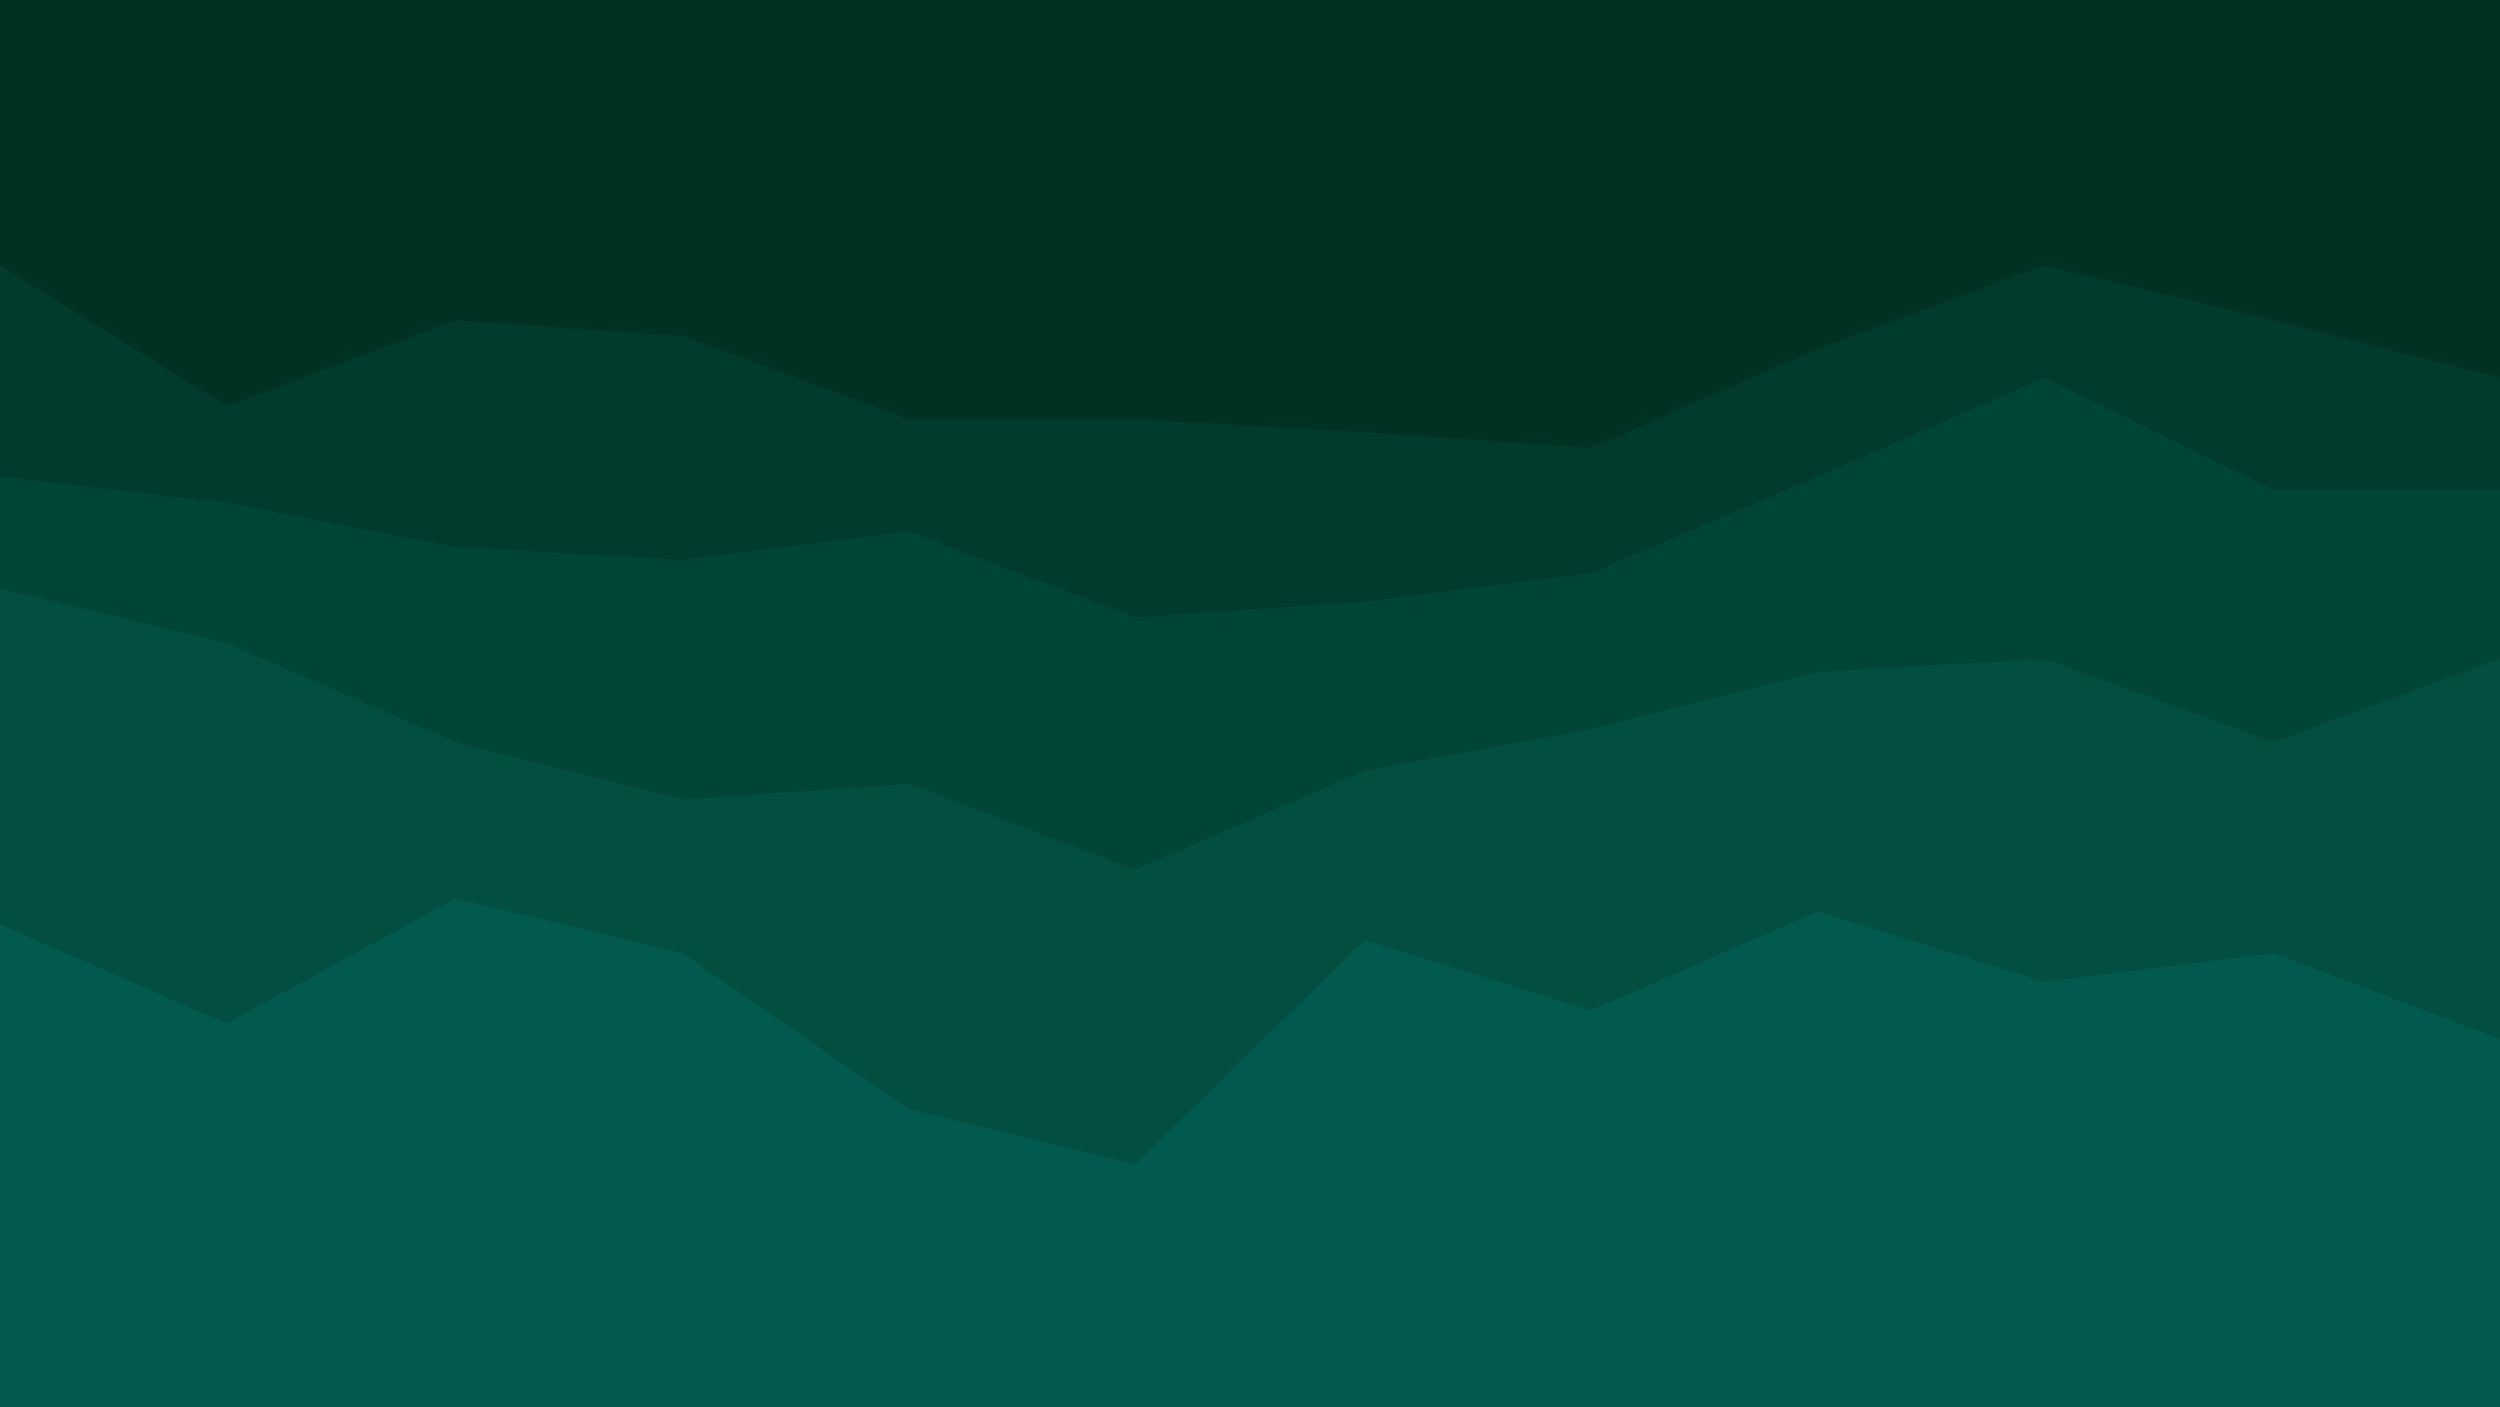
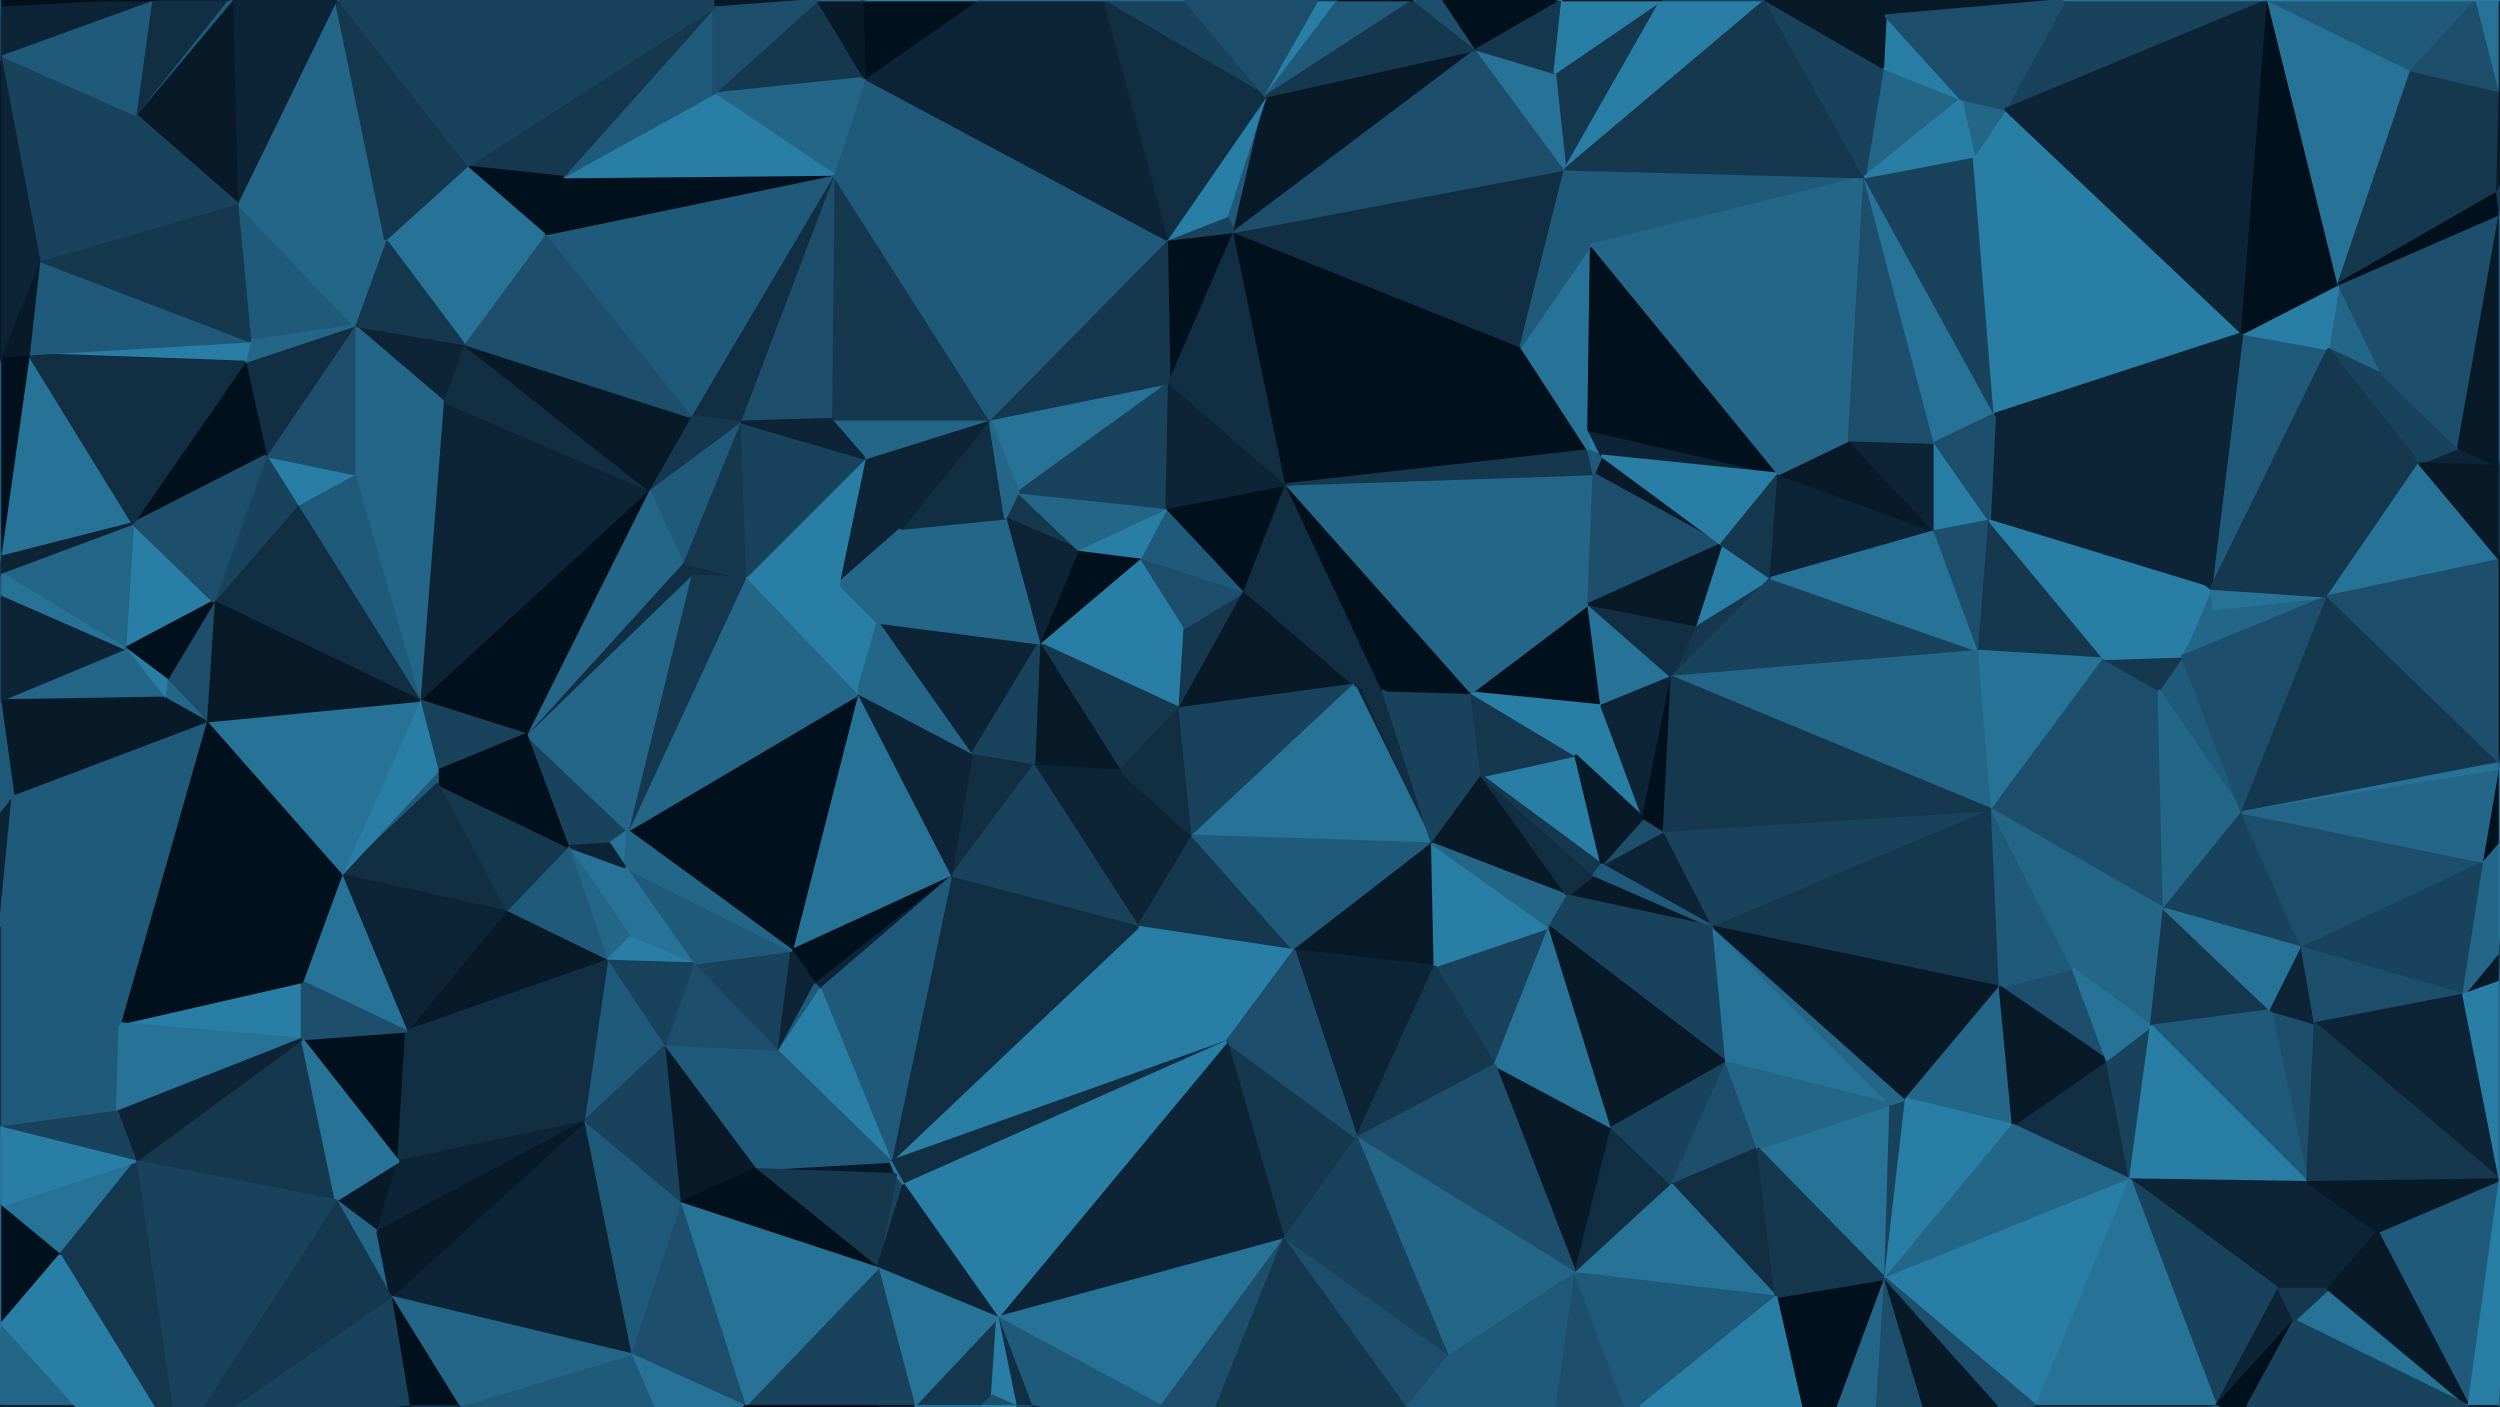
<svg xmlns="http://www.w3.org/2000/svg" id="visual" viewBox="0 0 960 540" width="960" height="540" version="1.1">
-   <path d="M0 104L87 158L175 125L262 131L349 163L436 163L524 168L611 174L698 136L785 104L873 125L960 147L960 0L873 0L785 0L698 0L611 0L524 0L436 0L349 0L262 0L175 0L87 0L0 0Z" fill="#003223" />
-   <path d="M0 185L87 195L175 212L262 217L349 206L436 239L524 233L611 222L698 185L785 147L873 190L960 190L960 145L873 123L785 102L698 134L611 172L524 166L436 161L349 161L262 129L175 123L87 156L0 102Z" fill="#013b2d" />
-   <path d="M0 228L87 249L175 287L262 309L349 303L436 336L524 298L611 282L698 260L785 255L873 287L960 255L960 188L873 188L785 145L698 183L611 220L524 231L436 237L349 204L262 215L175 210L87 193L0 183Z" fill="#014537" />
-   <path d="M0 357L87 395L175 347L262 368L349 428L436 449L524 363L611 390L698 352L785 379L873 368L960 401L960 253L873 285L785 253L698 258L611 280L524 296L436 334L349 301L262 307L175 285L87 247L0 226Z" fill="#024f42" />
-   <path d="M0 541L87 541L175 541L262 541L349 541L436 541L524 541L611 541L698 541L785 541L873 541L960 541L960 399L873 366L785 377L698 350L611 388L524 361L436 447L349 426L262 366L175 345L87 393L0 355Z" fill="#02594e" />
+   <g stroke-width="1" stroke-linejoin="bevel">
+     <path d="M453 272L455 241L399 247Z" fill="#297ea6" stroke="#297ea6" />
+     <path d="M399 247L430 296L453 272Z" fill="#15384f" stroke="#15384f" />
+     <path d="M455 241L438 214L399 247Z" fill="#297ea6" stroke="#297ea6" />
+     <path d="M438 214L414 211L399 247Z" fill="#00101c" stroke="#00101c" />
+     <path d="M399 247L397 294L430 296Z" fill="#081a28" stroke="#081a28" />
+     <path d="M453 272L478 227L455 241Z" fill="#15384f" stroke="#15384f" />
+     <path d="M455 241L478 227L438 214Z" fill="#1d4e6b" stroke="#1d4e6b" />
+     <path d="M478 227L448 195L438 214Z" fill="#205a7a" stroke="#205a7a" />
+     <path d="M438 214L448 195L414 211Z" fill="#297ea6" stroke="#297ea6" />
+     <path d="M337 239L373 290L399 247Z" fill="#0c2435" stroke="#0c2435" />
+     <path d="M399 247L373 290L397 294Z" fill="#19435d" stroke="#19435d" />
+     <path d="M391 189L386 199L414 211Z" fill="#15384f" stroke="#15384f" />
+     <path d="M414 211L386 199L399 247Z" fill="#0c2435" stroke="#0c2435" />
+     <path d="M437 356L458 321L430 296Z" fill="#0c2435" stroke="#0c2435" />
+     <path d="M430 296L458 321L453 272Z" fill="#112e42" stroke="#112e42" />
+     <path d="M453 272L520 263L478 227Z" fill="#081a28" stroke="#081a28" />
+     <path d="M437 356L430 296L397 294Z" fill="#0c2435" stroke="#0c2435" />
+     <path d="M448 195L391 189L414 211Z" fill="#246688" stroke="#246688" />
+     <path d="M458 321L520 263L453 272Z" fill="#19435d" stroke="#19435d" />
+     <path d="M478 227L494 186L448 195Z" fill="#00101c" stroke="#00101c" />
+     <path d="M346 203L337 239L386 199Z" fill="#246688" stroke="#246688" />
+     <path d="M386 199L337 239L399 247Z" fill="#246688" stroke="#246688" />
+     <path d="M520 263L494 186L478 227Z" fill="#112e42" stroke="#112e42" />
+     <path d="M449 147L380 161L391 189Z" fill="#277297" stroke="#277297" />
+     <path d="M550 324L523 264L520 263Z" fill="#0c2435" stroke="#0c2435" />
+     <path d="M520 263L531 265L494 186Z" fill="#112e42" stroke="#112e42" />
+     <path d="M380 161L346 203L386 199Z" fill="#112e42" stroke="#112e42" />
+     <path d="M322 224L329 267L337 239Z" fill="#297ea6" stroke="#297ea6" />
+     <path d="M337 239L329 267L373 290Z" fill="#246688" stroke="#246688" />
+     <path d="M365 337L397 294L373 290Z" fill="#112e42" stroke="#112e42" />
+     <path d="M365 337L437 356L397 294Z" fill="#19435d" stroke="#19435d" />
+     <path d="M550 324L531 265L523 264Z" fill="#112e42" stroke="#112e42" />
+     <path d="M550 324L520 263L458 321Z" fill="#277297" stroke="#277297" />
+     <path d="M523 264L531 265L520 263Z" fill="#112e42" stroke="#112e42" />
+     <path d="M329 267L365 337L373 290Z" fill="#0c2435" stroke="#0c2435" />
+     <path d="M449 147L391 189L448 195Z" fill="#19435d" stroke="#19435d" />
+     <path d="M391 189L380 161L386 199Z" fill="#246688" stroke="#246688" />
+     <path d="M494 186L449 147L448 195Z" fill="#0c2435" stroke="#0c2435" />
+     <path d="M332 176L322 224L346 203Z" fill="#0c2435" stroke="#0c2435" />
+     <path d="M346 203L322 224L337 239Z" fill="#246688" stroke="#246688" />
+     <path d="M380 161L332 176L346 203Z" fill="#0c2435" stroke="#0c2435" />
+     <path d="M437 356L497 365L458 321Z" fill="#15384f" stroke="#15384f" />
+     <path d="M569 298L565 266L531 265Z" fill="#19435d" stroke="#19435d" />
+     <path d="M531 265L565 266L494 186Z" fill="#00101c" stroke="#00101c" />
+     <path d="M497 365L550 324L458 321Z" fill="#205a7a" stroke="#205a7a" />
+     <path d="M380 161L319 161L332 176Z" fill="#246688" stroke="#246688" />
+     <path d="M332 176L286 222L322 224Z" fill="#297ea6" stroke="#297ea6" />
+     <path d="M320 67L319 161L380 161Z" fill="#15384f" stroke="#15384f" />
+     <path d="M284 162L286 222L332 176Z" fill="#19435d" stroke="#19435d" />
+     <path d="M322 224L286 222L329 267Z" fill="#297ea6" stroke="#297ea6" />
+     <path d="M329 267L304 365L365 337Z" fill="#277297" stroke="#277297" />
+     <path d="M550 324L569 298L531 265Z" fill="#19435d" stroke="#19435d" />
+     <path d="M437 356L471 400L497 365Z" fill="#297ea6" stroke="#297ea6" />
+     <path d="M497 365L551 371L550 324Z" fill="#081a28" stroke="#081a28" />
+     <path d="M342 446L471 400L437 356Z" fill="#297ea6" stroke="#297ea6" />
+     <path d="M474 89L448 92L449 147Z" fill="#00101c" stroke="#00101c" />
+     <path d="M449 147L448 92L380 161Z" fill="#15384f" stroke="#15384f" />
+     <path d="M474 89L449 147L494 186Z" fill="#112e42" stroke="#112e42" />
+     <path d="M241 319L304 365L329 267Z" fill="#00101c" stroke="#00101c" />
+     <path d="M365 337L342 446L437 356Z" fill="#112e42" stroke="#112e42" />
+     <path d="M262 216L265 221L286 222Z" fill="#112e42" stroke="#112e42" />
+     <path d="M286 222L241 319L329 267Z" fill="#246688" stroke="#246688" />
+     <path d="M304 365L313 378L365 337Z" fill="#00101c" stroke="#00101c" />
+     <path d="M313 378L315 380L365 337Z" fill="#0c2435" stroke="#0c2435" />
+     <path d="M521 437L551 371L497 365Z" fill="#0c2435" stroke="#0c2435" />
+     <path d="M615 332L605 290L569 298Z" fill="#297ea6" stroke="#297ea6" />
+     <path d="M284 162L262 216L286 222Z" fill="#15384f" stroke="#15384f" />
+     <path d="M266 370L299 404L304 365Z" fill="#19435d" stroke="#19435d" />
+     <path d="M320 67L284 162L319 161Z" fill="#1d4e6b" stroke="#1d4e6b" />
+     <path d="M319 161L284 162L332 176Z" fill="#0c2435" stroke="#0c2435" />
+     <path d="M584 133L474 89L494 186Z" fill="#00101c" stroke="#00101c" />
+     <path d="M486 37L471 83L474 89Z" fill="#205a7a" stroke="#205a7a" />
+     <path d="M474 89L471 83L448 92Z" fill="#19435d" stroke="#19435d" />
+     <path d="M602 344L569 298L550 324Z" fill="#081a28" stroke="#081a28" />
+     <path d="M569 298L605 290L565 266Z" fill="#15384f" stroke="#15384f" />
+     <path d="M565 266L612 182L494 186Z" fill="#246688" stroke="#246688" />
+     <path d="M615 271L610 232L565 266Z" fill="#00101c" stroke="#00101c" />
+     <path d="M605 290L615 271L565 266Z" fill="#297ea6" stroke="#297ea6" />
+     <path d="M320 67L265 160L284 162Z" fill="#112e42" stroke="#112e42" />
+     <path d="M284 162L249 188L262 216Z" fill="#205a7a" stroke="#205a7a" />
+     <path d="M320 67L380 161L448 92Z" fill="#205a7a" stroke="#205a7a" />
+     <path d="M265 160L249 188L284 162Z" fill="#15384f" stroke="#15384f" />
+     <path d="M241 319L286 222L265 221Z" fill="#15384f" stroke="#15384f" />
+     <path d="M574 409L595 356L551 371Z" fill="#19435d" stroke="#19435d" />
+     <path d="M551 371L595 356L550 324Z" fill="#297ea6" stroke="#297ea6" />
+     <path d="M605 290L631 314L615 271Z" fill="#297ea6" stroke="#297ea6" />
+     <path d="M595 356L602 344L550 324Z" fill="#246688" stroke="#246688" />
+     <path d="M304 365L299 404L313 378Z" fill="#0c2435" stroke="#0c2435" />
+     <path d="M313 378L299 404L315 380Z" fill="#205a7a" stroke="#205a7a" />
+     <path d="M315 380L342 446L365 337Z" fill="#205a7a" stroke="#205a7a" />
+     <path d="M241 319L202 282L218 325Z" fill="#19435d" stroke="#19435d" />
+     <path d="M615 175L612 182L661 209Z" fill="#081a28" stroke="#081a28" />
+     <path d="M610 232L612 182L565 266Z" fill="#246688" stroke="#246688" />
+     <path d="M610 173L584 133L494 186Z" fill="#00101c" stroke="#00101c" />
+     <path d="M234 324L241 319L218 325Z" fill="#19435d" stroke="#19435d" />
+     <path d="M240 333L266 370L304 365Z" fill="#205a7a" stroke="#205a7a" />
+     <path d="M612 182L610 173L494 186Z" fill="#15384f" stroke="#15384f" />
+     <path d="M658 356L612 336L602 344Z" fill="#081a28" stroke="#081a28" />
+     <path d="M602 344L612 336L569 298Z" fill="#112e42" stroke="#112e42" />
+     <path d="M612 336L615 332L569 298Z" fill="#15384f" stroke="#15384f" />
+     <path d="M615 175L610 165L610 173Z" fill="#297ea6" stroke="#297ea6" />
+     <path d="M610 173L610 165L584 133Z" fill="#277297" stroke="#277297" />
+     <path d="M661 209L612 182L610 232Z" fill="#1d4e6b" stroke="#1d4e6b" />
+     <path d="M612 182L615 175L610 173Z" fill="#205a7a" stroke="#205a7a" />
+     <path d="M234 324L240 333L241 319Z" fill="#277297" stroke="#277297" />
+     <path d="M241 319L240 333L304 365Z" fill="#246688" stroke="#246688" />
+     <path d="M493 476L521 437L471 400Z" fill="#15384f" stroke="#15384f" />
+     <path d="M471 400L521 437L497 365Z" fill="#1d4e6b" stroke="#1d4e6b" />
+     <path d="M241 319L265 221L202 282Z" fill="#246688" stroke="#246688" />
+     <path d="M299 404L342 446L315 380Z" fill="#297ea6" stroke="#297ea6" />
+     <path d="M639 319L615 332L658 356Z" fill="#0c2435" stroke="#0c2435" />
+     <path d="M639 319L631 314L615 332Z" fill="#1d4e6b" stroke="#1d4e6b" />
+     <path d="M615 332L631 314L605 290Z" fill="#081a28" stroke="#081a28" />
+     <path d="M615 271L642 260L610 232Z" fill="#277297" stroke="#277297" />
+     <path d="M521 437L574 409L551 371Z" fill="#15384f" stroke="#15384f" />
+     <path d="M658 356L615 332L612 336Z" fill="#205a7a" stroke="#205a7a" />
+     <path d="M347 455L344 451L337 487Z" fill="#19435d" stroke="#19435d" />
+     <path d="M290 449L344 451L342 446Z" fill="#081a28" stroke="#081a28" />
+     <path d="M342 446L347 455L471 400Z" fill="#112e42" stroke="#112e42" />
+     <path d="M240 333L242 360L266 370Z" fill="#277297" stroke="#277297" />
+     <path d="M266 370L255 402L299 404Z" fill="#1d4e6b" stroke="#1d4e6b" />
+     <path d="M218 325L242 360L240 333Z" fill="#277297" stroke="#277297" />
+     <path d="M631 314L642 260L615 271Z" fill="#0c2435" stroke="#0c2435" />
+     <path d="M290 449L342 446L299 404Z" fill="#205a7a" stroke="#205a7a" />
+     <path d="M344 451L347 455L342 446Z" fill="#277297" stroke="#277297" />
+     <path d="M332 30L320 67L448 92Z" fill="#205a7a" stroke="#205a7a" />
+     <path d="M658 356L602 344L595 356Z" fill="#19435d" stroke="#19435d" />
+     <path d="M631 314L639 319L642 260Z" fill="#00101c" stroke="#00101c" />
+     <path d="M234 324L218 325L240 333Z" fill="#0c2435" stroke="#0c2435" />
+     <path d="M202 282L265 221L262 216Z" fill="#112e42" stroke="#112e42" />
+     <path d="M680 222L651 240L642 260Z" fill="#15384f" stroke="#15384f" />
+     <path d="M642 260L651 240L610 232Z" fill="#112e42" stroke="#112e42" />
+     <path d="M615 175L683 182L610 165Z" fill="#0c2435" stroke="#0c2435" />
+     <path d="M567 19L486 37L474 89Z" fill="#081a28" stroke="#081a28" />
+     <path d="M471 83L486 37L448 92Z" fill="#297ea6" stroke="#297ea6" />
+     <path d="M218 325L233 369L242 360Z" fill="#246688" stroke="#246688" />
+     <path d="M242 360L233 369L266 370Z" fill="#297ea6" stroke="#297ea6" />
+     <path d="M233 369L255 402L266 370Z" fill="#19435d" stroke="#19435d" />
+     <path d="M249 188L202 282L262 216Z" fill="#246688" stroke="#246688" />
+     <path d="M218 325L194 350L233 369Z" fill="#205a7a" stroke="#205a7a" />
+     <path d="M383 506L493 476L471 400Z" fill="#0c2435" stroke="#0c2435" />
+     <path d="M605 489L619 433L574 409Z" fill="#081a28" stroke="#081a28" />
+     <path d="M680 222L661 209L651 240Z" fill="#297ea6" stroke="#297ea6" />
+     <path d="M651 240L661 209L610 232Z" fill="#081a28" stroke="#081a28" />
+     <path d="M610 165L611 94L584 133Z" fill="#277297" stroke="#277297" />
+     <path d="M255 402L290 449L299 404Z" fill="#205a7a" stroke="#205a7a" />
+     <path d="M347 455L383 506L471 400Z" fill="#297ea6" stroke="#297ea6" />
+     <path d="M683 182L611 94L610 165Z" fill="#00101c" stroke="#00101c" />
+     <path d="M584 133L601 65L474 89Z" fill="#112e42" stroke="#112e42" />
+     <path d="M375 0L332 30L448 92Z" fill="#0c2435" stroke="#0c2435" />
+     <path d="M320 67L209 90L265 160Z" fill="#205a7a" stroke="#205a7a" />
+     <path d="M161 269L202 282L249 188Z" fill="#00101c" stroke="#00101c" />
+     <path d="M290 449L337 487L344 451Z" fill="#15384f" stroke="#15384f" />
+     <path d="M663 408L658 356L595 356Z" fill="#19435d" stroke="#19435d" />
+     <path d="M760 250L680 222L642 260Z" fill="#19435d" stroke="#19435d" />
+     <path d="M619 433L595 356L574 409Z" fill="#277297" stroke="#277297" />
+     <path d="M233 369L224 431L255 402Z" fill="#205a7a" stroke="#205a7a" />
+     <path d="M255 402L261 462L290 449Z" fill="#081a28" stroke="#081a28" />
+     <path d="M168 301L194 350L218 325Z" fill="#15384f" stroke="#15384f" />
+     <path d="M760 250L642 260L765 311Z" fill="#246688" stroke="#246688" />
+     <path d="M661 209L683 182L615 175Z" fill="#297ea6" stroke="#297ea6" />
+     <path d="M455 0L423 0L486 37Z" fill="#19435d" stroke="#19435d" />
+     <path d="M486 37L423 0L448 92Z" fill="#112e42" stroke="#112e42" />
+     <path d="M337 487L383 506L347 455Z" fill="#0c2435" stroke="#0c2435" />
+     <path d="M507 0L455 0L486 37Z" fill="#1d4e6b" stroke="#1d4e6b" />
+     <path d="M597 28L601 65L638 0Z" fill="#15384f" stroke="#15384f" />
+     <path d="M611 94L601 65L584 133Z" fill="#205a7a" stroke="#205a7a" />
+     <path d="M423 0L375 0L448 92Z" fill="#0c2435" stroke="#0c2435" />
+     <path d="M605 489L574 409L521 437Z" fill="#1d4e6b" stroke="#1d4e6b" />
+     <path d="M161 269L168 296L202 282Z" fill="#19435d" stroke="#19435d" />
+     <path d="M202 282L168 301L218 325Z" fill="#00101c" stroke="#00101c" />
+     <path d="M161 269L249 188L170 154Z" fill="#0c2435" stroke="#0c2435" />
+     <path d="M168 296L168 301L202 282Z" fill="#00101c" stroke="#00101c" />
+     <path d="M680 222L683 182L661 209Z" fill="#15384f" stroke="#15384f" />
+     <path d="M224 431L261 462L255 402Z" fill="#19435d" stroke="#19435d" />
+     <path d="M290 449L261 462L337 487Z" fill="#00101c" stroke="#00101c" />
+     <path d="M377 540L381 536L351 540Z" fill="#15384f" stroke="#15384f" />
+     <path d="M514 0L507 0L486 37Z" fill="#297ea6" stroke="#297ea6" />
+     <path d="M170 154L249 188L178 132Z" fill="#112e42" stroke="#112e42" />
+     <path d="M168 296L131 336L168 301Z" fill="#205a7a" stroke="#205a7a" />
+     <path d="M314 0L274 36L332 30Z" fill="#15384f" stroke="#15384f" />
+     <path d="M332 30L274 36L320 67Z" fill="#246688" stroke="#246688" />
+     <path d="M543 0L514 0L486 37Z" fill="#205a7a" stroke="#205a7a" />
+     <path d="M156 396L233 369L194 350Z" fill="#081a28" stroke="#081a28" />
+     <path d="M156 396L224 431L233 369Z" fill="#112e42" stroke="#112e42" />
+     <path d="M375 0L331 0L332 30Z" fill="#00101c" stroke="#00101c" />
+     <path d="M601 65L567 19L474 89Z" fill="#1d4e6b" stroke="#1d4e6b" />
+     <path d="M216 68L209 90L320 67Z" fill="#00101c" stroke="#00101c" />
+     <path d="M178 132L249 188L265 160Z" fill="#081a28" stroke="#081a28" />
+     <path d="M209 90L178 132L265 160Z" fill="#1d4e6b" stroke="#1d4e6b" />
+     <path d="M331 0L314 0L332 30Z" fill="#081a28" stroke="#081a28" />
+     <path d="M274 36L216 68L320 67Z" fill="#297ea6" stroke="#297ea6" />
+     <path d="M567 19L543 0L486 37Z" fill="#15384f" stroke="#15384f" />
+     <path d="M619 433L663 408L595 356Z" fill="#081a28" stroke="#081a28" />
+     <path d="M743 204L683 182L680 222Z" fill="#0c2435" stroke="#0c2435" />
+     <path d="M274 3L216 68L274 36Z" fill="#205a7a" stroke="#205a7a" />
+     <path d="M209 90L148 92L178 132Z" fill="#277297" stroke="#277297" />
+     <path d="M638 0L601 65L678 0Z" fill="#297ea6" stroke="#297ea6" />
+     <path d="M601 65L597 28L567 19Z" fill="#277297" stroke="#277297" />
+     <path d="M567 19L549 -8L543 0Z" fill="#1d4e6b" stroke="#1d4e6b" />
+     <path d="M433 -37L418 -30L423 0Z" fill="#297ea6" stroke="#297ea6" />
+     <path d="M423 0L418 -30L375 0Z" fill="#246688" stroke="#246688" />
+     <path d="M375 0L418 -30L331 0Z" fill="#297ea6" stroke="#297ea6" />
+     <path d="M331 0L270 -55L314 0Z" fill="#246688" stroke="#246688" />
+     <path d="M433 -37L423 0L455 0Z" fill="#246688" stroke="#246688" />
+     <path d="M433 -37L455 0L507 0Z" fill="#1d4e6b" stroke="#1d4e6b" />
+     <path d="M529 -35L507 0L514 0Z" fill="#15384f" stroke="#15384f" />
+     <path d="M381 536L383 506L351 540Z" fill="#15384f" stroke="#15384f" />
+     <path d="M383 506L446 540L493 476Z" fill="#277297" stroke="#277297" />
+     <path d="M605 489L642 455L619 433Z" fill="#112e42" stroke="#112e42" />
+     <path d="M396 540L446 540L383 506Z" fill="#205a7a" stroke="#205a7a" />
+     <path d="M619 433L642 455L663 408Z" fill="#19435d" stroke="#19435d" />
+     <path d="M390 540L396 540L383 506Z" fill="#112e42" stroke="#112e42" />
+     <path d="M381 536L390 540L383 506Z" fill="#297ea6" stroke="#297ea6" />
+     <path d="M600 0L549 -8L567 19Z" fill="#00101c" stroke="#00101c" />
+     <path d="M543 0L529 -35L514 0Z" fill="#00101c" stroke="#00101c" />
+     <path d="M351 540L383 506L337 487Z" fill="#277297" stroke="#277297" />
+     <path d="M381 536L377 540L390 540Z" fill="#1d4e6b" stroke="#1d4e6b" />
+     <path d="M529 -35L433 -37L507 0Z" fill="#15384f" stroke="#15384f" />
+     <path d="M270 -55L274 3L314 0Z" fill="#081a28" stroke="#081a28" />
+     <path d="M605 489L521 437L556 521Z" fill="#246688" stroke="#246688" />
+     <path d="M556 521L521 437L493 476Z" fill="#19435d" stroke="#19435d" />
+     <path d="M743 204L710 169L683 182Z" fill="#081a28" stroke="#081a28" />
+     <path d="M683 182L710 169L611 94Z" fill="#246688" stroke="#246688" />
+     <path d="M743 204L680 222L760 250Z" fill="#277297" stroke="#277297" />
+     <path d="M270 -55L331 0L418 -30Z" fill="#19435d" stroke="#19435d" />
+     <path d="M314 0L274 3L274 36Z" fill="#1d4e6b" stroke="#1d4e6b" />
+     <path d="M540 541L556 521L493 476Z" fill="#1d4e6b" stroke="#1d4e6b" />
+     <path d="M337 540L351 540L337 487Z" fill="#19435d" stroke="#19435d" />
+     <path d="M337 540L337 487L286 540Z" fill="#19435d" stroke="#19435d" />
+     <path d="M286 540L337 487L261 462Z" fill="#277297" stroke="#277297" />
+     <path d="M396 540L462 553L446 540Z" fill="#205a7a" stroke="#205a7a" />
+     <path d="M446 540L462 553L493 476Z" fill="#1d4e6b" stroke="#1d4e6b" />
+     <path d="M274 594L462 553L396 540Z" fill="#112e42" stroke="#112e42" />
+     <path d="M274 594L396 540L390 540Z" fill="#1d4e6b" stroke="#1d4e6b" />
+     <path d="M274 594L390 540L377 540Z" fill="#297ea6" stroke="#297ea6" />
+     <path d="M274 594L377 540L351 540Z" fill="#277297" stroke="#277297" />
+     <path d="M136 125L170 154L178 132Z" fill="#0c2435" stroke="#0c2435" />
+     <path d="M136 125L136 182L170 154Z" fill="#246688" stroke="#246688" />
+     <path d="M170 154L136 182L161 269Z" fill="#246688" stroke="#246688" />
+     <path d="M131 336L194 350L168 301Z" fill="#112e42" stroke="#112e42" />
+     <path d="M131 336L156 396L194 350Z" fill="#0c2435" stroke="#0c2435" />
+     <path d="M242 520L286 540L261 462Z" fill="#1d4e6b" stroke="#1d4e6b" />
+     <path d="M131 336L168 296L161 269Z" fill="#297ea6" stroke="#297ea6" />
+     <path d="M620 -14L529 -35L549 -8Z" fill="#15384f" stroke="#15384f" />
+     <path d="M549 -8L529 -35L543 0Z" fill="#277297" stroke="#277297" />
+     <path d="M462 553L540 541L493 476Z" fill="#15384f" stroke="#15384f" />
+     <path d="M556 521L598 540L605 489Z" fill="#205a7a" stroke="#205a7a" />
+     <path d="M597 28L600 0L567 19Z" fill="#15384f" stroke="#15384f" />
+     <path d="M638 0L600 0L597 28Z" fill="#297ea6" stroke="#297ea6" />
+     <path d="M79 277L131 336L161 269Z" fill="#277297" stroke="#277297" />
+     <path d="M642 455L675 441L663 408Z" fill="#1d4e6b" stroke="#1d4e6b" />
+     <path d="M765 311L639 319L658 356Z" fill="#19435d" stroke="#19435d" />
+     <path d="M682 498L675 441L642 455Z" fill="#112e42" stroke="#112e42" />
+     <path d="M682 498L642 455L605 489Z" fill="#277297" stroke="#277297" />
+     <path d="M274 3L179 64L216 68Z" fill="#15384f" stroke="#15384f" />
+     <path d="M216 68L179 64L209 90Z" fill="#00101c" stroke="#00101c" />
+     <path d="M242 520L261 462L224 431Z" fill="#205a7a" stroke="#205a7a" />
+     <path d="M337 540L274 594L351 540Z" fill="#081a28" stroke="#081a28" />
+     <path d="M642 260L639 319L765 311Z" fill="#15384f" stroke="#15384f" />
+     <path d="M716 68L601 65L611 94Z" fill="#205a7a" stroke="#205a7a" />
+     <path d="M148 92L136 125L178 132Z" fill="#15384f" stroke="#15384f" />
+     <path d="M136 182L114 194L161 269Z" fill="#205a7a" stroke="#205a7a" />
+     <path d="M102 175L114 194L136 182Z" fill="#297ea6" stroke="#297ea6" />
+     <path d="M150 498L242 520L224 431Z" fill="#0c2435" stroke="#0c2435" />
+     <path d="M179 64L148 92L209 90Z" fill="#277297" stroke="#277297" />
+     <path d="M743 204L743 170L710 169Z" fill="#0c2435" stroke="#0c2435" />
+     <path d="M643 -6L638 0L678 0Z" fill="#19435d" stroke="#19435d" />
+     <path d="M600 0L620 -14L549 -8Z" fill="#297ea6" stroke="#297ea6" />
+     <path d="M638 0L620 -14L600 0Z" fill="#081a28" stroke="#081a28" />
+     <path d="M765 311L658 356L768 379Z" fill="#15384f" stroke="#15384f" />
+     <path d="M743 204L764 200L743 170Z" fill="#297ea6" stroke="#297ea6" />
+     <path d="M697 564L598 540L540 541Z" fill="#297ea6" stroke="#297ea6" />
+     <path d="M540 541L598 540L556 521Z" fill="#205a7a" stroke="#205a7a" />
+     <path d="M116 399L153 446L156 396Z" fill="#00101c" stroke="#00101c" />
+     <path d="M156 396L153 446L224 431Z" fill="#112e42" stroke="#112e42" />
+     <path d="M131 336L116 377L156 396Z" fill="#277297" stroke="#277297" />
+     <path d="M79 277L116 377L131 336Z" fill="#00101c" stroke="#00101c" />
+     <path d="M136 125L102 175L136 182Z" fill="#1d4e6b" stroke="#1d4e6b" />
+     <path d="M114 194L82 231L161 269Z" fill="#112e42" stroke="#112e42" />
+     <path d="M94 139L102 175L136 125Z" fill="#112e42" stroke="#112e42" />
+     <path d="M716 68L611 94L710 169Z" fill="#246688" stroke="#246688" />
+     <path d="M638 0L643 -6L620 -14Z" fill="#0c2435" stroke="#0c2435" />
+     <path d="M760 250L764 200L743 204Z" fill="#1d4e6b" stroke="#1d4e6b" />
+     <path d="M743 170L716 68L710 169Z" fill="#1d4e6b" stroke="#1d4e6b" />
+     <path d="M726 424L658 356L663 408Z" fill="#277297" stroke="#277297" />
+     <path d="M760 250L808 253L764 200Z" fill="#15384f" stroke="#15384f" />
+     <path d="M724 491L726 424L675 441Z" fill="#277297" stroke="#277297" />
+     <path d="M675 441L726 424L663 408Z" fill="#246688" stroke="#246688" />
+     <path d="M766 159L716 68L743 170Z" fill="#277297" stroke="#277297" />
+     <path d="M46 393L116 399L116 377Z" fill="#297ea6" stroke="#297ea6" />
+     <path d="M116 377L116 399L156 396Z" fill="#1d4e6b" stroke="#1d4e6b" />
+     <path d="M697 564L624 540L598 540Z" fill="#081a28" stroke="#081a28" />
+     <path d="M598 540L624 540L605 489Z" fill="#1d4e6b" stroke="#1d4e6b" />
+     <path d="M724 491L732 422L726 424Z" fill="#19435d" stroke="#19435d" />
+     <path d="M726 424L732 422L658 356Z" fill="#246688" stroke="#246688" />
+     <path d="M102 175L82 231L114 194Z" fill="#19435d" stroke="#19435d" />
+     <path d="M433 -37L270 -55L418 -30Z" fill="#19435d" stroke="#19435d" />
+     <path d="M274 3L129 0L179 64Z" fill="#19435d" stroke="#19435d" />
+     <path d="M129 0L91 78L148 92Z" fill="#246688" stroke="#246688" />
+     <path d="M680 -50L270 -55L433 -37Z" fill="#297ea6" stroke="#297ea6" />
+     <path d="M624 540L630 540L605 489Z" fill="#205a7a" stroke="#205a7a" />
+     <path d="M697 564L630 540L624 540Z" fill="#205a7a" stroke="#205a7a" />
+     <path d="M82 231L79 277L161 269Z" fill="#081a28" stroke="#081a28" />
+     <path d="M849 226L766 159L764 200Z" fill="#0c2435" stroke="#0c2435" />
+     <path d="M764 200L766 159L743 170Z" fill="#1d4e6b" stroke="#1d4e6b" />
+     <path d="M630 540L682 498L605 489Z" fill="#205a7a" stroke="#205a7a" />
+     <path d="M96 131L136 125L91 78Z" fill="#205a7a" stroke="#205a7a" />
+     <path d="M96 131L94 139L136 125Z" fill="#246688" stroke="#246688" />
+     <path d="M51 201L48 249L82 231Z" fill="#297ea6" stroke="#297ea6" />
+     <path d="M91 78L136 125L148 92Z" fill="#246688" stroke="#246688" />
+     <path d="M716 68L678 0L601 65Z" fill="#15384f" stroke="#15384f" />
+     <path d="M643 -6L680 -50L620 -14Z" fill="#205a7a" stroke="#205a7a" />
+     <path d="M129 461L145 473L153 446Z" fill="#081a28" stroke="#081a28" />
+     <path d="M153 446L145 473L224 431Z" fill="#0c2435" stroke="#0c2435" />
+     <path d="M732 422L768 379L658 356Z" fill="#081a28" stroke="#081a28" />
+     <path d="M765 311L808 253L760 250Z" fill="#277297" stroke="#277297" />
+     <path d="M796 372L768 379L809 407Z" fill="#1d4e6b" stroke="#1d4e6b" />
+     <path d="M52 446L129 461L116 399Z" fill="#15384f" stroke="#15384f" />
+     <path d="M116 399L129 461L153 446Z" fill="#277297" stroke="#277297" />
+     <path d="M82 231L64 261L79 277Z" fill="#1d4e6b" stroke="#1d4e6b" />
+     <path d="M79 277L46 393L116 377Z" fill="#00101c" stroke="#00101c" />
+     <path d="M48 249L64 261L82 231Z" fill="#00101c" stroke="#00101c" />
+     <path d="M64 261L63 268L79 277Z" fill="#246688" stroke="#246688" />
+     <path d="M129 461L150 498L145 473Z" fill="#246688" stroke="#246688" />
+     <path d="M145 473L150 498L224 431Z" fill="#081a28" stroke="#081a28" />
+     <path d="M242 520L274 594L286 540Z" fill="#277297" stroke="#277297" />
+     <path d="M176 540L274 594L242 520Z" fill="#205a7a" stroke="#205a7a" />
+     <path d="M286 540L274 594L337 540Z" fill="#00101c" stroke="#00101c" />
+     <path d="M462 553L697 564L540 541Z" fill="#112e42" stroke="#112e42" />
+     <path d="M753 38L723 26L716 68Z" fill="#246688" stroke="#246688" />
+     <path d="M716 68L723 26L678 0Z" fill="#19435d" stroke="#19435d" />
+     <path d="M697 564L724 491L682 498Z" fill="#00101c" stroke="#00101c" />
+     <path d="M682 498L724 491L675 441Z" fill="#15384f" stroke="#15384f" />
+     <path d="M829 265L808 253L765 311Z" fill="#1d4e6b" stroke="#1d4e6b" />
+     <path d="M766 159L758 60L716 68Z" fill="#19435d" stroke="#19435d" />
+     <path d="M51 201L102 175L94 139Z" fill="#00101c" stroke="#00101c" />
+     <path d="M51 201L82 231L102 175Z" fill="#1d4e6b" stroke="#1d4e6b" />
+     <path d="M64 261L48 249L63 268Z" fill="#297ea6" stroke="#297ea6" />
+     <path d="M5 305L46 393L79 277Z" fill="#205a7a" stroke="#205a7a" />
+     <path d="M150 498L176 540L242 520Z" fill="#246688" stroke="#246688" />
+     <path d="M129 0L148 92L179 64Z" fill="#15384f" stroke="#15384f" />
+     <path d="M96 131L11 136L94 139Z" fill="#297ea6" stroke="#297ea6" />
+     <path d="M0 214L51 201L11 136Z" fill="#277297" stroke="#277297" />
+     <path d="M770 42L758 60L861 128Z" fill="#297ea6" stroke="#297ea6" />
+     <path d="M773 432L768 379L732 422Z" fill="#246688" stroke="#246688" />
+     <path d="M768 379L796 372L765 311Z" fill="#205a7a" stroke="#205a7a" />
+     <path d="M753 38L724 6L723 26Z" fill="#297ea6" stroke="#297ea6" />
+     <path d="M723 26L724 6L678 0Z" fill="#081a28" stroke="#081a28" />
+     <path d="M678 0L680 -50L643 -6Z" fill="#19435d" stroke="#19435d" />
+     <path d="M620 -14L680 -50L529 -35Z" fill="#246688" stroke="#246688" />
+     <path d="M724 491L773 432L732 422Z" fill="#297ea6" stroke="#297ea6" />
+     <path d="M770 42L753 38L758 60Z" fill="#246688" stroke="#246688" />
+     <path d="M758 60L753 38L716 68Z" fill="#297ea6" stroke="#297ea6" />
+     <path d="M270 -55L129 0L274 3Z" fill="#19435d" stroke="#19435d" />
+     <path d="M150 498L157 540L176 540Z" fill="#00101c" stroke="#00101c" />
+     <path d="M176 540L157 540L274 594Z" fill="#112e42" stroke="#112e42" />
+     <path d="M68 555L157 540L150 498Z" fill="#19435d" stroke="#19435d" />
+     <path d="M68 555L150 498L129 461Z" fill="#15384f" stroke="#15384f" />
+     <path d="M793 0L680 -50L724 6Z" fill="#081a28" stroke="#081a28" />
+     <path d="M724 6L680 -50L678 0Z" fill="#081a28" stroke="#081a28" />
+     <path d="M529 -35L680 -50L433 -37Z" fill="#0c2435" stroke="#0c2435" />
+     <path d="M831 349L829 265L765 311Z" fill="#1d4e6b" stroke="#1d4e6b" />
+     <path d="M808 253L849 226L764 200Z" fill="#297ea6" stroke="#297ea6" />
+     <path d="M861 128L758 60L766 159Z" fill="#297ea6" stroke="#297ea6" />
+     <path d="M753 38L793 0L724 6Z" fill="#1d4e6b" stroke="#1d4e6b" />
+     <path d="M5 305L79 277L63 268Z" fill="#081a28" stroke="#081a28" />
+     <path d="M630 540L697 564L682 498Z" fill="#297ea6" stroke="#297ea6" />
+     <path d="M818 453L809 407L773 432Z" fill="#112e42" stroke="#112e42" />
+     <path d="M274 594L697 564L462 553Z" fill="#246688" stroke="#246688" />
+     <path d="M861 312L838 252L829 265Z" fill="#205a7a" stroke="#205a7a" />
+     <path d="M829 265L838 252L808 253Z" fill="#15384f" stroke="#15384f" />
+     <path d="M773 432L809 407L768 379Z" fill="#081a28" stroke="#081a28" />
+     <path d="M796 372L831 349L765 311Z" fill="#246688" stroke="#246688" />
+     <path d="M818 453L773 432L724 491Z" fill="#246688" stroke="#246688" />
+     <path d="M826 394L831 349L796 372Z" fill="#246688" stroke="#246688" />
+     <path d="M0 433L45 427L46 393Z" fill="#205a7a" stroke="#205a7a" />
+     <path d="M46 393L45 427L116 399Z" fill="#277297" stroke="#277297" />
+     <path d="M818 453L826 394L809 407Z" fill="#19435d" stroke="#19435d" />
+     <path d="M809 407L826 394L796 372Z" fill="#277297" stroke="#277297" />
+     <path d="M850 234L849 226L838 252Z" fill="#246688" stroke="#246688" />
+     <path d="M838 252L849 226L808 253Z" fill="#297ea6" stroke="#297ea6" />
+     <path d="M850 234L838 252L894 229Z" fill="#246688" stroke="#246688" />
+     <path d="M45 427L52 446L116 399Z" fill="#0c2435" stroke="#0c2435" />
+     <path d="M861 312L829 265L831 349Z" fill="#246688" stroke="#246688" />
+     <path d="M270 -55L89 0L129 0Z" fill="#205a7a" stroke="#205a7a" />
+     <path d="M129 0L89 0L91 78Z" fill="#0c2435" stroke="#0c2435" />
+     <path d="M0 220L48 249L51 201Z" fill="#246688" stroke="#246688" />
+     <path d="M270 -55L87 0L89 0Z" fill="#081a28" stroke="#081a28" />
+     <path d="M89 0L52 44L91 78Z" fill="#081a28" stroke="#081a28" />
+     <path d="M0 269L63 268L48 249Z" fill="#246688" stroke="#246688" />
+     <path d="M0 269L5 305L63 268Z" fill="#081a28" stroke="#081a28" />
+     <path d="M0 269L48 249L0 228Z" fill="#0c2435" stroke="#0c2435" />
+     <path d="M274 594L719 568L697 564Z" fill="#00101c" stroke="#00101c" />
+     <path d="M697 564L719 568L724 491Z" fill="#246688" stroke="#246688" />
+     <path d="M0 228L48 249L0 220Z" fill="#277297" stroke="#277297" />
+     <path d="M0 220L51 201L0 214Z" fill="#0c2435" stroke="#0c2435" />
+     <path d="M51 201L94 139L11 136Z" fill="#112e42" stroke="#112e42" />
+     <path d="M11 136L96 131L15 100Z" fill="#205a7a" stroke="#205a7a" />
+     <path d="M87 0L52 44L89 0Z" fill="#205a7a" stroke="#205a7a" />
+     <path d="M15 100L96 131L91 78Z" fill="#15384f" stroke="#15384f" />
+     <path d="M884 364L861 312L831 349Z" fill="#19435d" stroke="#19435d" />
+     <path d="M894 134L861 128L849 226Z" fill="#205a7a" stroke="#205a7a" />
+     <path d="M782 540L818 453L724 491Z" fill="#297ea6" stroke="#297ea6" />
+     <path d="M826 394L872 388L831 349Z" fill="#15384f" stroke="#15384f" />
+     <path d="M-40 362L0 356L5 305Z" fill="#0c2435" stroke="#0c2435" />
+     <path d="M5 305L0 356L46 393Z" fill="#205a7a" stroke="#205a7a" />
+     <path d="M45 427L0 433L52 446Z" fill="#19435d" stroke="#19435d" />
+     <path d="M719 568L745 561L724 491Z" fill="#1d4e6b" stroke="#1d4e6b" />
+     <path d="M52 44L15 100L91 78Z" fill="#19435d" stroke="#19435d" />
+     <path d="M11 136L0 137L0 214Z" fill="#00101c" stroke="#00101c" />
+     <path d="M745 561L768 540L724 491Z" fill="#081a28" stroke="#081a28" />
+     <path d="M15 100L0 137L11 136Z" fill="#081a28" stroke="#081a28" />
+     <path d="M871 0L793 0L770 42Z" fill="#19435d" stroke="#19435d" />
+     <path d="M770 42L793 0L753 38Z" fill="#1d4e6b" stroke="#1d4e6b" />
+     <path d="M52 44L0 21L15 100Z" fill="#19435d" stroke="#19435d" />
+     <path d="M87 0L58 0L52 44Z" fill="#112e42" stroke="#112e42" />
+     <path d="M270 -55L58 0L87 0Z" fill="#0c2435" stroke="#0c2435" />
+     <path d="M894 229L849 226L850 234Z" fill="#277297" stroke="#277297" />
+     <path d="M849 226L861 128L766 159Z" fill="#0c2435" stroke="#0c2435" />
+     <path d="M745 561L782 540L768 540Z" fill="#297ea6" stroke="#297ea6" />
+     <path d="M768 540L782 540L724 491Z" fill="#1d4e6b" stroke="#1d4e6b" />
+     <path d="M889 393L872 388L886 454Z" fill="#1d4e6b" stroke="#1d4e6b" />
+     <path d="M886 454L872 388L826 394Z" fill="#205a7a" stroke="#205a7a" />
+     <path d="M861 312L894 229L838 252Z" fill="#1d4e6b" stroke="#1d4e6b" />
+     <path d="M0 356L0 433L46 393Z" fill="#205a7a" stroke="#205a7a" />
+     <path d="M52 446L68 555L129 461Z" fill="#19435d" stroke="#19435d" />
+     <path d="M0 463L23 482L52 446Z" fill="#277297" stroke="#277297" />
+     <path d="M157 540L68 555L274 594Z" fill="#0c2435" stroke="#0c2435" />
+     <path d="M960 293L894 229L861 312Z" fill="#15384f" stroke="#15384f" />
+     <path d="M872 388L884 364L831 349Z" fill="#277297" stroke="#277297" />
+     <path d="M23 482L68 555L52 446Z" fill="#15384f" stroke="#15384f" />
+     <path d="M0 433L0 463L52 446Z" fill="#297ea6" stroke="#297ea6" />
+     <path d="M28 540L48 557L68 555Z" fill="#0c2435" stroke="#0c2435" />
+     <path d="M0 269L-40 362L5 305Z" fill="#205a7a" stroke="#205a7a" />
+     <path d="M0 356L-40 362L0 433Z" fill="#15384f" stroke="#15384f" />
+     <path d="M0 433L-40 362L0 463Z" fill="#277297" stroke="#277297" />
+     <path d="M0 228L-40 362L0 269Z" fill="#19435d" stroke="#19435d" />
+     <path d="M0 220L-40 362L0 228Z" fill="#205a7a" stroke="#205a7a" />
+     <path d="M0 214L-40 362L0 220Z" fill="#15384f" stroke="#15384f" />
+     <path d="M0 137L-40 362L0 214Z" fill="#205a7a" stroke="#205a7a" />
+     <path d="M886 454L826 394L818 453Z" fill="#297ea6" stroke="#297ea6" />
+     <path d="M872 388L889 393L884 364Z" fill="#0c2435" stroke="#0c2435" />
+     <path d="M944 172L929 178L960 179Z" fill="#0c2435" stroke="#0c2435" />
+     <path d="M894 229L894 134L849 226Z" fill="#15384f" stroke="#15384f" />
+     <path d="M861 128L871 0L770 42Z" fill="#0c2435" stroke="#0c2435" />
+     <path d="M28 540L68 555L23 482Z" fill="#297ea6" stroke="#297ea6" />
+     <path d="M68 555L48 557L274 594Z" fill="#081a28" stroke="#081a28" />
+     <path d="M58 0L0 21L52 44Z" fill="#205a7a" stroke="#205a7a" />
+     <path d="M15 100L0 21L0 137Z" fill="#0c2435" stroke="#0c2435" />
+     <path d="M0 137L0 21L-40 362Z" fill="#081a28" stroke="#081a28" />
+     <path d="M0 509L23 482L0 463Z" fill="#00101c" stroke="#00101c" />
+     <path d="M0 509L28 540L23 482Z" fill="#297ea6" stroke="#297ea6" />
+     <path d="M915 144L898 109L894 134Z" fill="#246688" stroke="#246688" />
+     <path d="M894 134L898 109L861 128Z" fill="#297ea6" stroke="#297ea6" />
+     <path d="M915 144L894 134L929 178Z" fill="#19435d" stroke="#19435d" />
+     <path d="M0 0L0 3L58 0Z" fill="#00101c" stroke="#00101c" />
+     <path d="M58 0L0 3L0 21Z" fill="#0c2435" stroke="#0c2435" />
+     <path d="M0 21L0 3L-40 362Z" fill="#19435d" stroke="#19435d" />
+     <path d="M-40 362L0 509L0 463Z" fill="#246688" stroke="#246688" />
+     <path d="M270 -55L0 0L58 0Z" fill="#00101c" stroke="#00101c" />
+     <path d="M0 3L0 0L-40 362Z" fill="#1d4e6b" stroke="#1d4e6b" />
+     <path d="M875 495L886 454L818 453Z" fill="#0c2435" stroke="#0c2435" />
+     <path d="M929 178L894 134L894 229Z" fill="#15384f" stroke="#15384f" />
+     <path d="M894 229L960 215L929 178Z" fill="#277297" stroke="#277297" />
+     <path d="M861 312L884 364L954 331Z" fill="#1d4e6b" stroke="#1d4e6b" />
+     <path d="M851 540L875 495L818 453Z" fill="#19435d" stroke="#19435d" />
+     <path d="M851 540L818 453L782 540Z" fill="#277297" stroke="#277297" />
+     <path d="M863 540L851 540L960 592Z" fill="#0c2435" stroke="#0c2435" />
+     <path d="M745 561L851 540L782 540Z" fill="#112e42" stroke="#112e42" />
+     <path d="M898 109L871 0L861 128Z" fill="#00101c" stroke="#00101c" />
+     <path d="M793 0L871 0L680 -50Z" fill="#277297" stroke="#277297" />
+     <path d="M926 27L871 0L898 109Z" fill="#277297" stroke="#277297" />
+     <path d="M926 27L898 109L959 74Z" fill="#15384f" stroke="#15384f" />
+     <path d="M-4 540L0 540L0 509Z" fill="#246688" stroke="#246688" />
+     <path d="M0 509L0 540L28 540Z" fill="#246688" stroke="#246688" />
+     <path d="M28 540L0 540L48 557Z" fill="#0c2435" stroke="#0c2435" />
+     <path d="M-40 362L-4 540L0 509Z" fill="#277297" stroke="#277297" />
+     <path d="M0 540L-4 540L48 557Z" fill="#081a28" stroke="#081a28" />
+     <path d="M851 540L881 507L875 495Z" fill="#0c2435" stroke="#0c2435" />
+     <path d="M875 495L894 495L886 454Z" fill="#0c2435" stroke="#0c2435" />
+     <path d="M954 331L884 364L946 382Z" fill="#19435d" stroke="#19435d" />
+     <path d="M948 540L863 540L960 592Z" fill="#297ea6" stroke="#297ea6" />
+     <path d="M851 540L863 540L881 507Z" fill="#00101c" stroke="#00101c" />
+     <path d="M884 364L889 393L946 382Z" fill="#1d4e6b" stroke="#1d4e6b" />
+     <path d="M929 178L944 172L915 144Z" fill="#19435d" stroke="#19435d" />
+     <path d="M948 540L894 495L881 507Z" fill="#277297" stroke="#277297" />
+     <path d="M881 507L894 495L875 495Z" fill="#15384f" stroke="#15384f" />
+     <path d="M946 382L889 393L960 453Z" fill="#0c2435" stroke="#0c2435" />
+     <path d="M960 453L913 473L948 540Z" fill="#205a7a" stroke="#205a7a" />
+     <path d="M894 495L913 473L886 454Z" fill="#0c2435" stroke="#0c2435" />
+     <path d="M960 296L960 293L861 312Z" fill="#277297" stroke="#277297" />
+     <path d="M960 453L889 393L886 454Z" fill="#15384f" stroke="#15384f" />
+     <path d="M954 331L960 296L861 312Z" fill="#246688" stroke="#246688" />
+     <path d="M960 293L960 215L894 229Z" fill="#1d4e6b" stroke="#1d4e6b" />
+     <path d="M960 324L960 296L954 331Z" fill="#00101c" stroke="#00101c" />
+     <path d="M960 365L960 324L954 331Z" fill="#246688" stroke="#246688" />
+     <path d="M960 215L960 179L929 178Z" fill="#081a28" stroke="#081a28" />
+     <path d="M944 172L960 82L915 144Z" fill="#1d4e6b" stroke="#1d4e6b" />
+     <path d="M960 377L960 365L946 382Z" fill="#081a28" stroke="#081a28" />
+     <path d="M946 382L960 365L954 331Z" fill="#246688" stroke="#246688" />
+     <path d="M960 453L960 377L946 382Z" fill="#297ea6" stroke="#297ea6" />
+     <path d="M960 82L898 109L915 144Z" fill="#1d4e6b" stroke="#1d4e6b" />
+     <path d="M960 179L960 82L944 172Z" fill="#081a28" stroke="#081a28" />
+     <path d="M960 82L959 74L898 109Z" fill="#00101c" stroke="#00101c" />
+     <path d="M948 540L913 473L894 495Z" fill="#081a28" stroke="#081a28" />
+     <path d="M913 473L960 453L886 454Z" fill="#081a28" stroke="#081a28" />
+     <path d="M972 0L960 35L997 -11Z" fill="#081a28" stroke="#081a28" />
+     <path d="M959 74L960 35L926 27Z" fill="#15384f" stroke="#15384f" />
+     <path d="M926 27L951 0L871 0Z" fill="#205a7a" stroke="#205a7a" />
+     <path d="M960 35L951 0L926 27Z" fill="#1d4e6b" stroke="#1d4e6b" />
+     <path d="M871 0L997 -11L680 -50Z" fill="#246688" stroke="#246688" />
+     <path d="M960 35L960 0L951 0Z" fill="#277297" stroke="#277297" />
+     <path d="M951 0L997 -11L871 0Z" fill="#297ea6" stroke="#297ea6" />
+     <path d="M960 592L851 540L745 561Z" fill="#1d4e6b" stroke="#1d4e6b" />
+     <path d="M863 540L948 540L881 507Z" fill="#19435d" stroke="#19435d" />
+     <path d="M997 -11L960 35L959 74Z" fill="#081a28" stroke="#081a28" />
+     <path d="M960 35L972 0L960 0Z" fill="#081a28" stroke="#081a28" />
+     <path d="M960 0L997 -11L951 0Z" fill="#297ea6" stroke="#297ea6" />
+     <path d="M997 -11L959 74L960 82Z" fill="#15384f" stroke="#15384f" />
+     <path d="M997 -11L960 82L960 179Z" fill="#205a7a" stroke="#205a7a" />
+     <path d="M997 -11L960 179L960 215Z" fill="#15384f" stroke="#15384f" />
+     <path d="M997 -11L960 215L960 293Z" fill="#00101c" stroke="#00101c" />
+     <path d="M997 -11L960 293L960 296Z" fill="#19435d" stroke="#19435d" />
+     <path d="M997 -11L960 296L960 324Z" fill="#277297" stroke="#277297" />
+     <path d="M997 -11L960 324L960 365Z" fill="#277297" stroke="#277297" />
+     <path d="M997 -11L960 365L960 377Z" fill="#19435d" stroke="#19435d" />
+     <path d="M948 540L960 540L960 453Z" fill="#297ea6" stroke="#297ea6" />
+     <path d="M960 453L997 -11L960 377Z" fill="#246688" stroke="#246688" />
+     <path d="M960 592L960 540L948 540Z" fill="#0c2435" stroke="#0c2435" />
+     <path d="M960 540L997 -11L960 453Z" fill="#297ea6" stroke="#297ea6" />
+     <path d="M972 0L997 -11L960 0Z" fill="#19435d" stroke="#19435d" />
+     <path d="M274 594L960 592L719 568Z" fill="#081a28" stroke="#081a28" />
+     <path d="M719 568L960 592L745 561Z" fill="#19435d" stroke="#19435d" />
+     <path d="M960 540L960 592L997 -11Z" fill="#1d4e6b" stroke="#1d4e6b" />
+   </g>
</svg>
